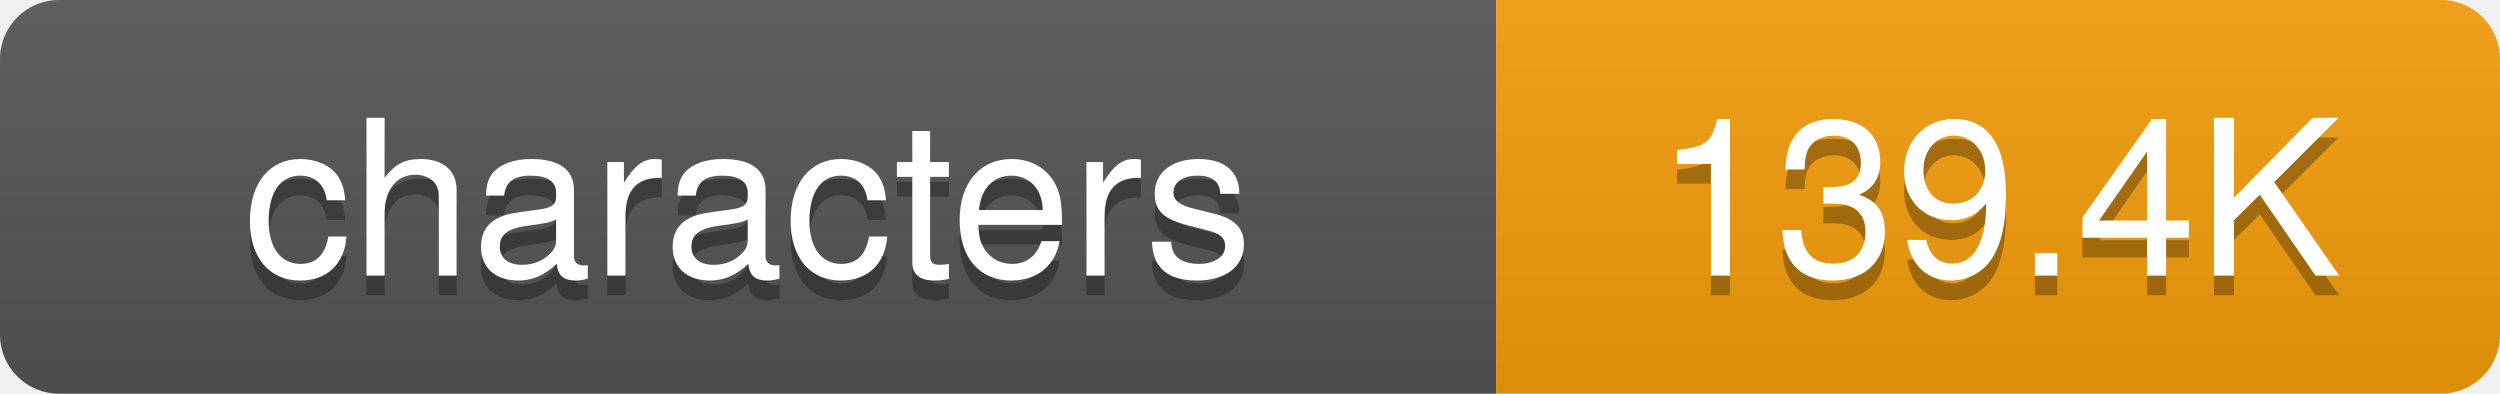
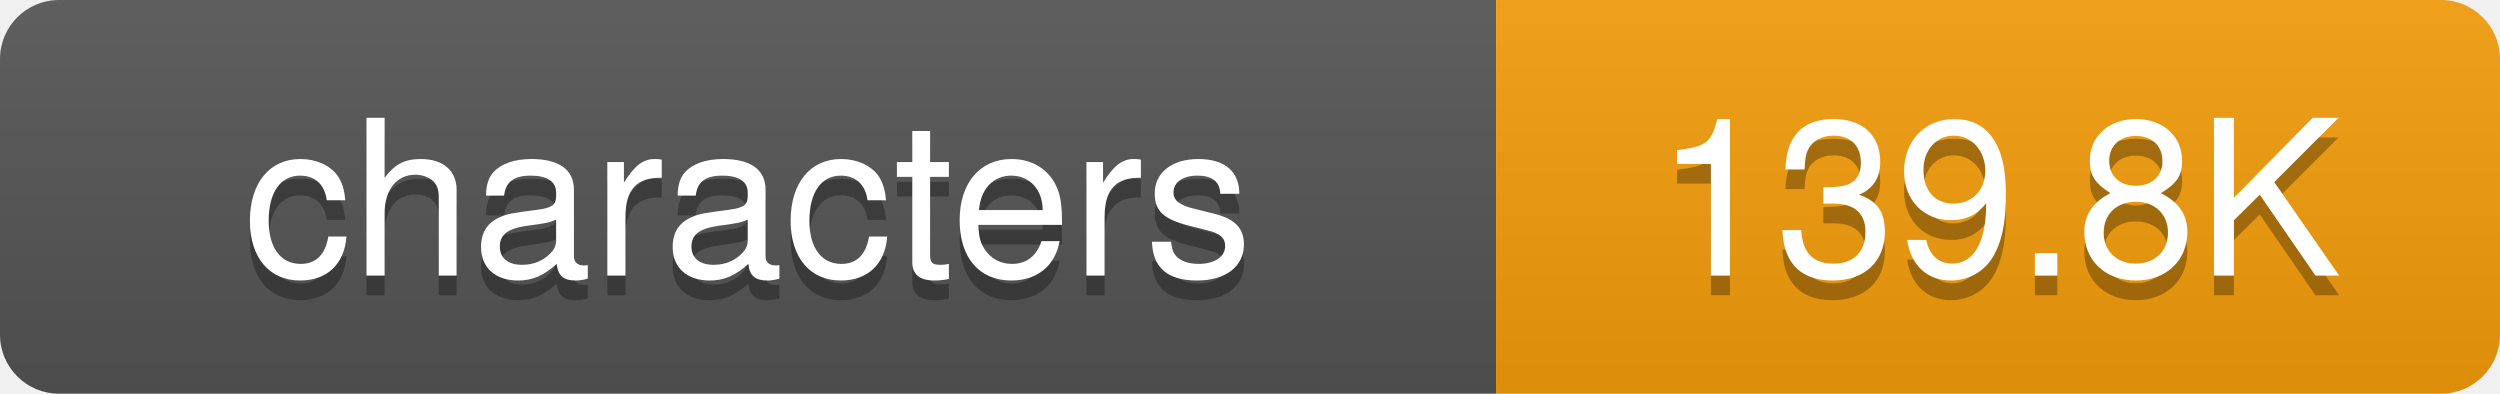
<svg xmlns="http://www.w3.org/2000/svg" width="127" height="20">
  <defs>
-     <linearGradient id="grad-juk91b25q" x2="0" y2="100%">
+     <linearGradient id="grad-wmjav0tsi" x2="0" y2="100%">
      <stop offset="0" stop-color="#bbb" stop-opacity=".1" />
      <stop offset="1" stop-opacity=".1" />
    </linearGradient>
    <clipPath id="round">
      <rect width="127" height="20" rx="3" fill="#fff" />
    </clipPath>
  </defs>
  <g clip-path="url(#round)">
    <rect width="76" height="20" fill="#555" />
    <rect x="76" width="51" height="20" fill="#f59e0b" />
-     <rect width="127" height="20" fill="url(#grad-juk91b25q)" />
+     <rect width="127" height="20" fill="url(#grad-wmjav0tsi)" />
  </g>
  <g fill="#fff" text-anchor="middle" font-family="-apple-system,BlinkMacSystemFont,Segoe UI,Helvetica,Arial,sans-serif" font-size="11">
    <text x="38" y="15" fill="#010101" fill-opacity=".3">characters</text>
    <text x="38" y="14">characters</text>
-     <text x="101.5" y="15" fill="#010101" fill-opacity=".3">139.4K</text>
-     <text x="101.5" y="14">139.4K</text>
+     <text x="101.5" y="15" fill="#010101" fill-opacity=".3">139.8K</text>
+     <text x="101.5" y="14">139.8K</text>
  </g>
</svg>
